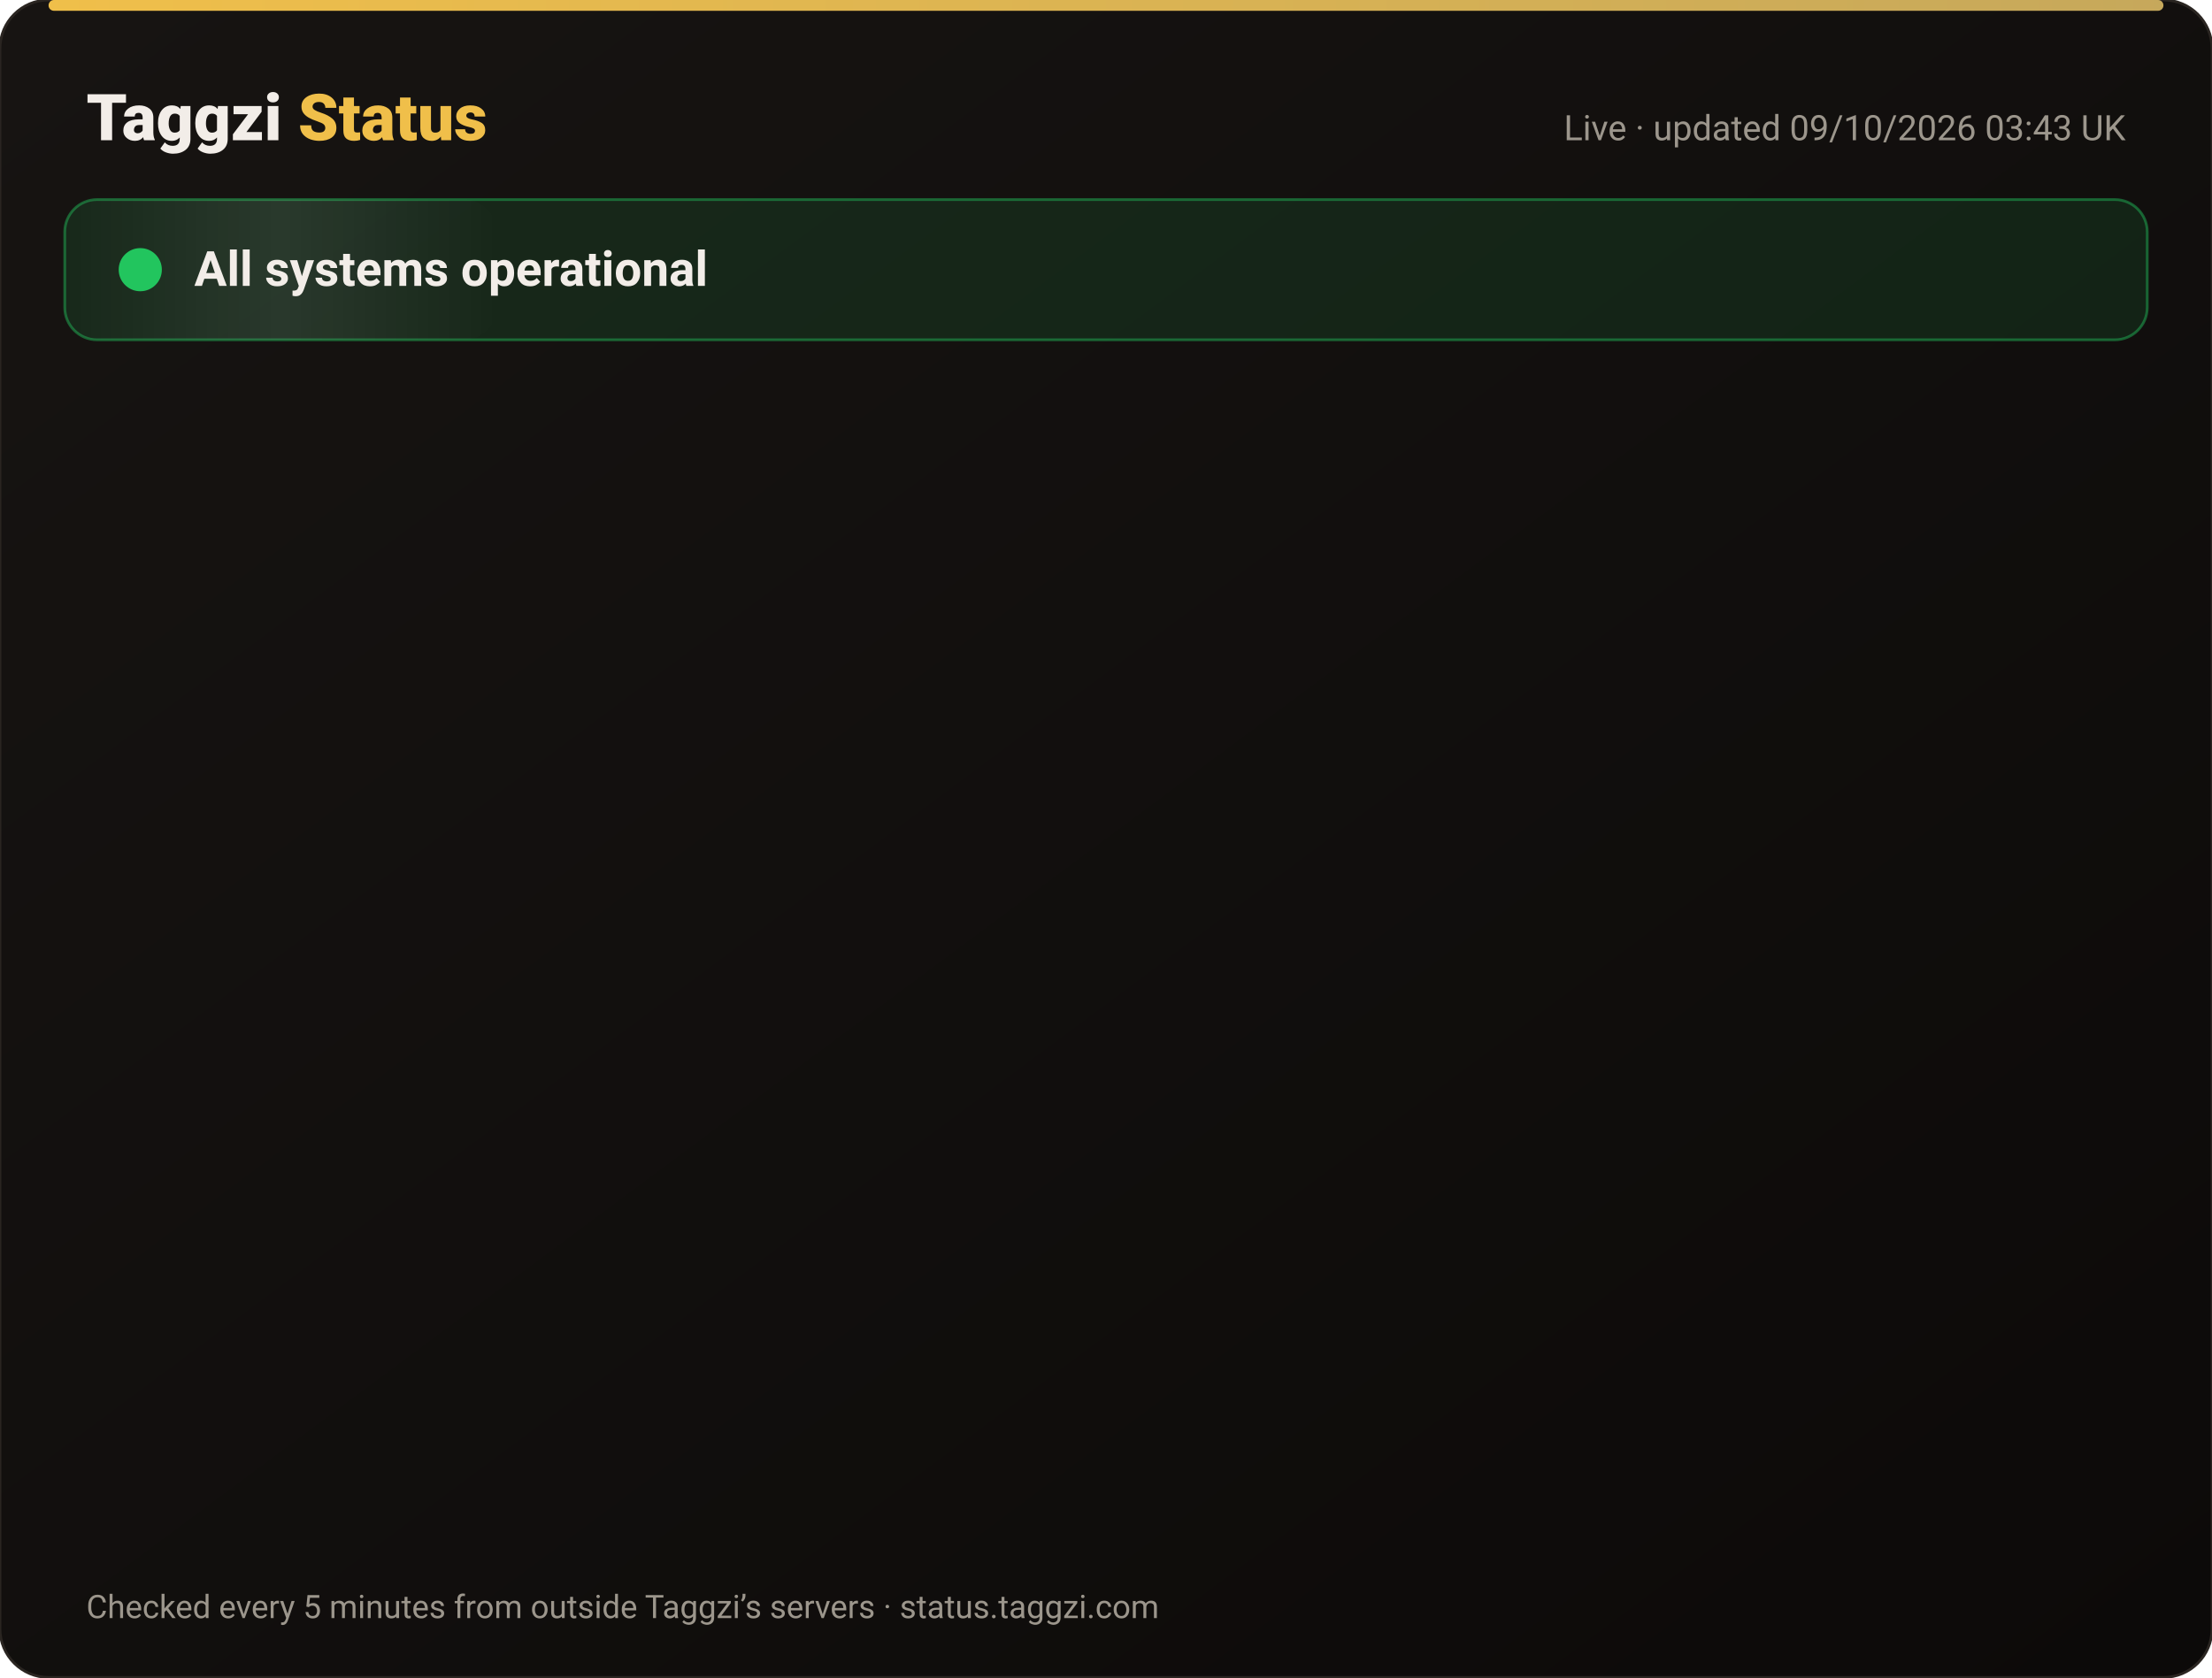
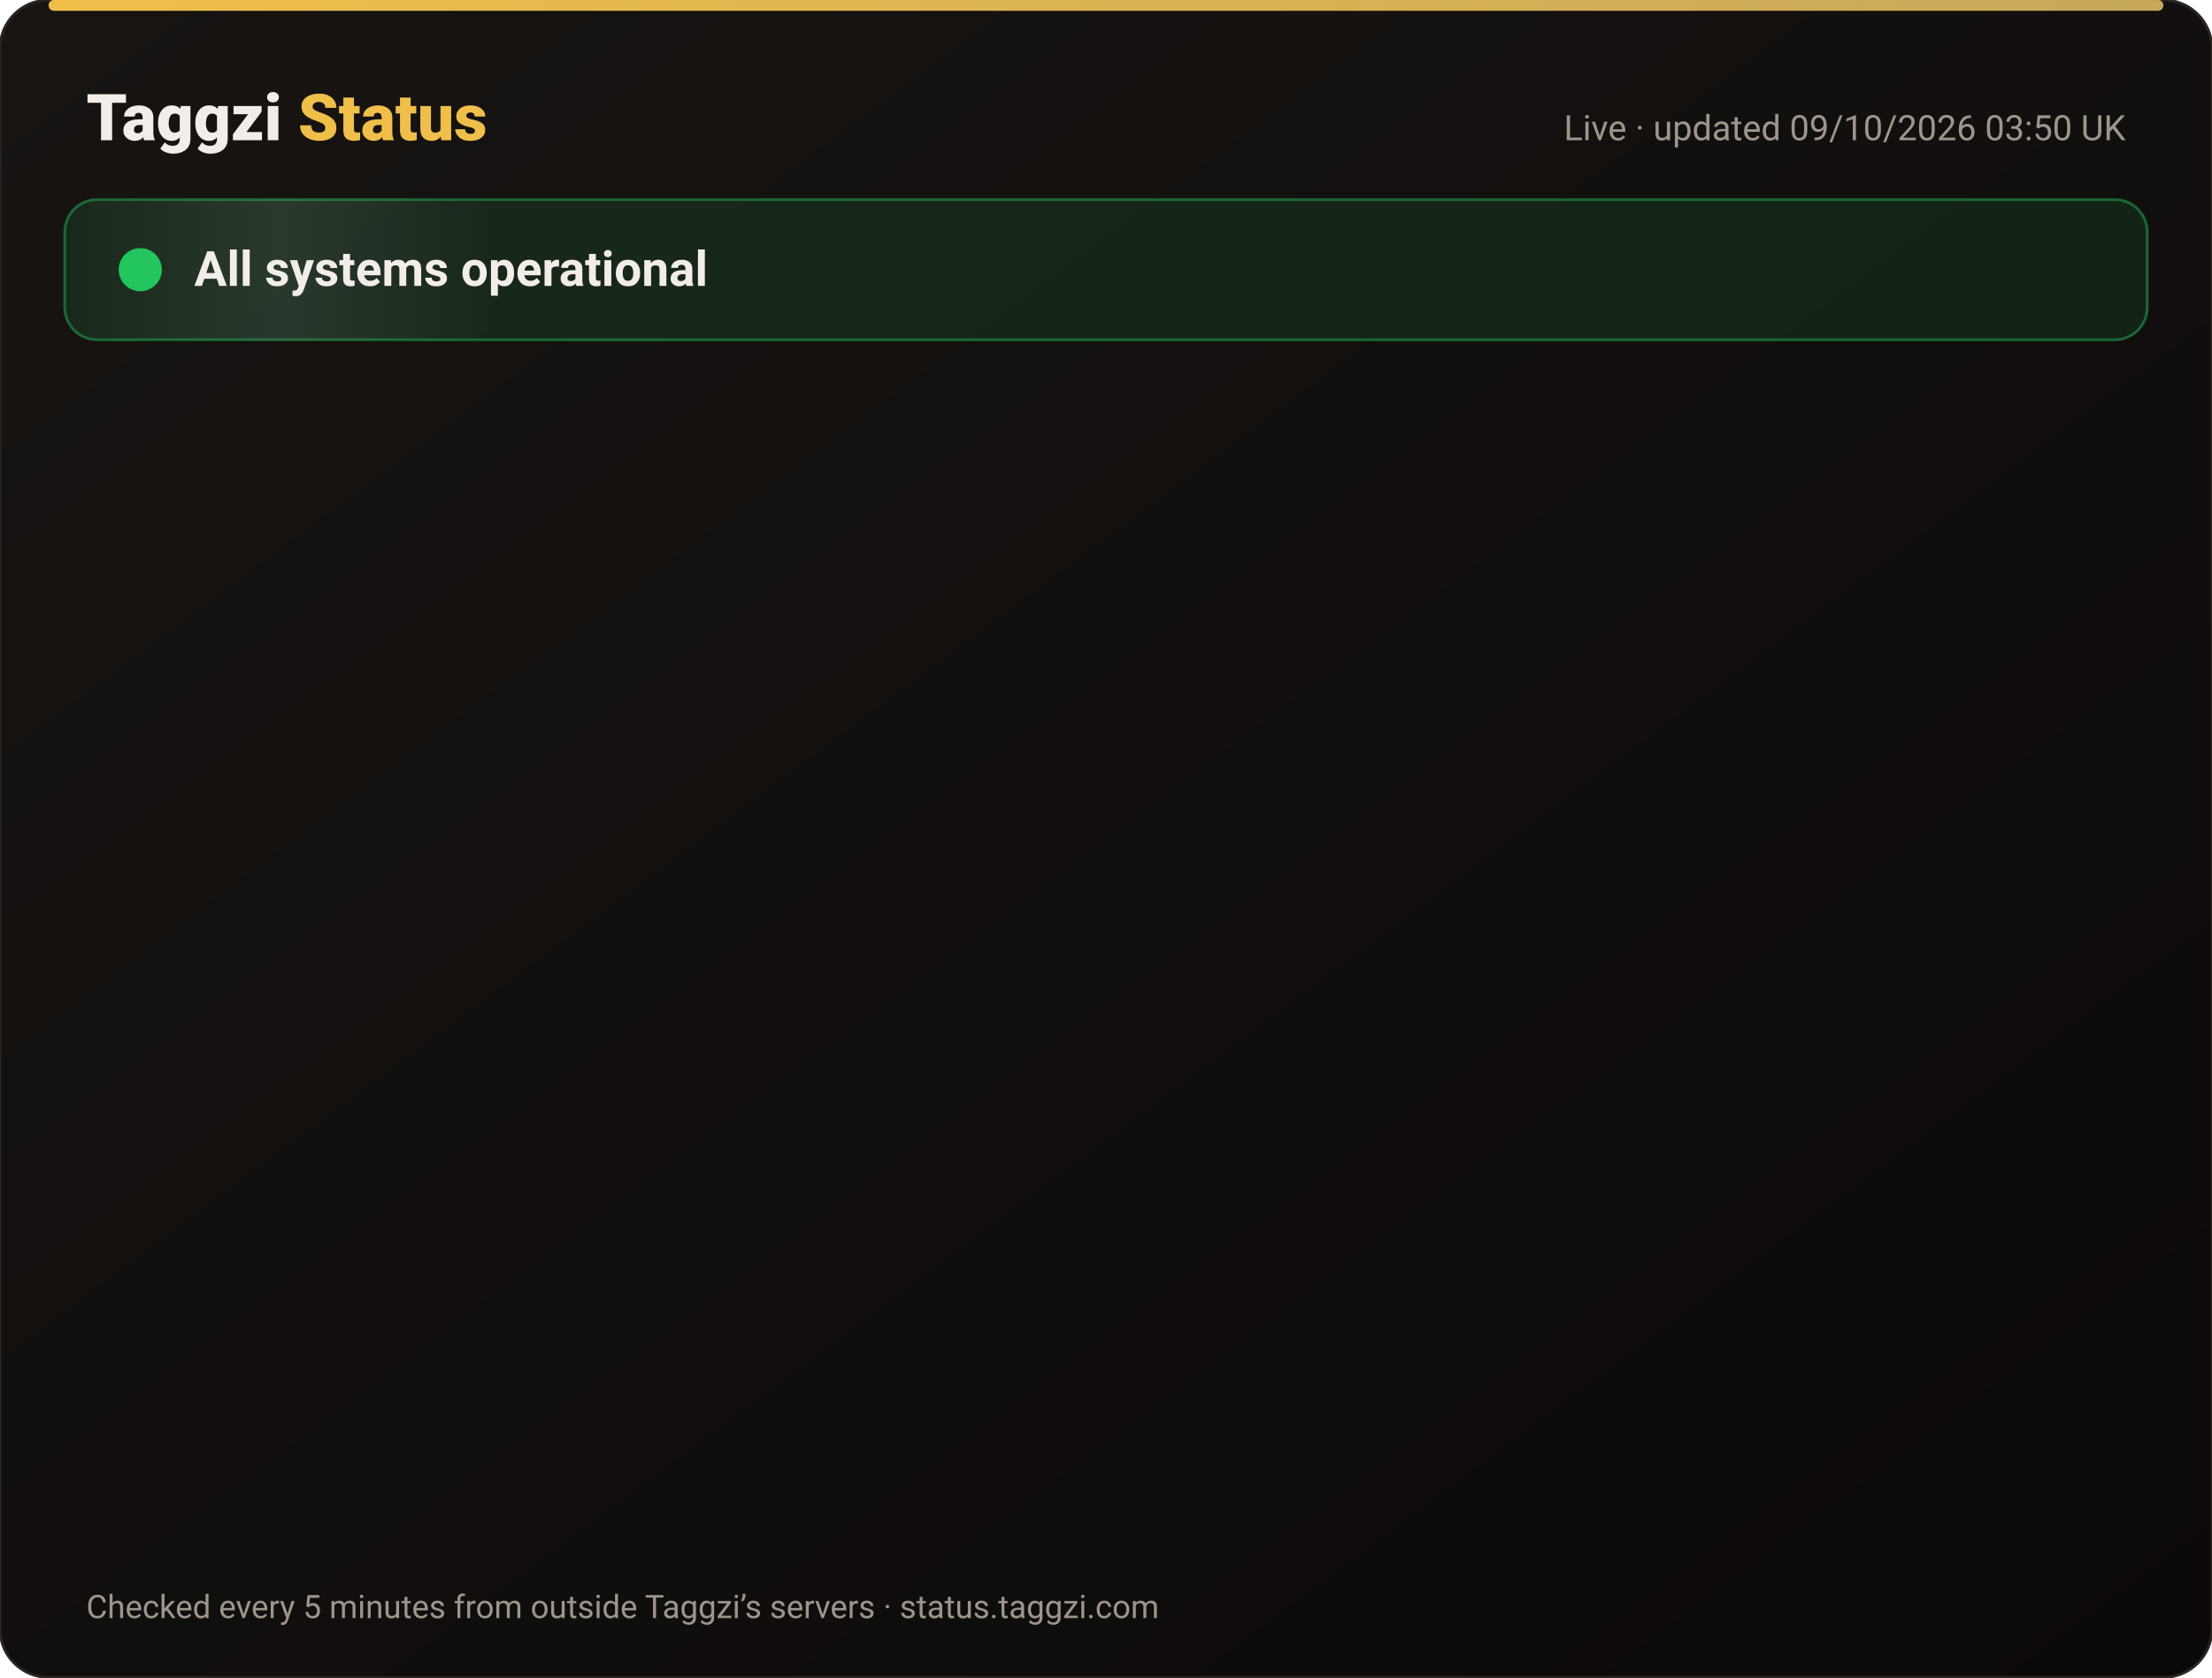
<svg xmlns="http://www.w3.org/2000/svg" width="820" height="622" viewBox="0 0 820 622" font-family="-apple-system,Segoe UI,Roboto,Helvetica,Arial,sans-serif">
  <defs>
    <linearGradient id="bg" x1="0" y1="0" x2="1" y2="1">
      <stop offset="0" stop-color="#171412" />
      <stop offset="1" stop-color="#0C0A09" />
    </linearGradient>
    <linearGradient id="gold" x1="0" x2="1">
      <stop offset="0" stop-color="#F0BF4A" />
      <stop offset="1" stop-color="#c6a85b" />
    </linearGradient>
    <linearGradient id="shine" x1="0" x2="1">
      <stop offset="0" stop-color="#fff" stop-opacity="0" />
      <stop offset=".5" stop-color="#fff" stop-opacity=".08" />
      <stop offset="1" stop-color="#fff" stop-opacity="0" />
    </linearGradient>
  </defs>
  <rect width="820" height="622" rx="18" fill="url(#bg)" stroke="#2a2521" />
  <rect x="18" y="0" width="784" height="4" rx="2" fill="url(#gold)" />
  <text x="32" y="52" font-size="24" font-weight="800" fill="#F2EDE8">Taggzi <tspan fill="#F0BF4A">Status</tspan>
  </text>
-   <text x="788" y="52" font-size="13" fill="#9C968C" text-anchor="end">Live · updated 09/10/2026 03:43 UK</text>
+   <text x="788" y="52" font-size="13" fill="#9C968C" text-anchor="end">Live · updated 09/10/2026 03:50 UK</text>
  <rect x="24" y="74" width="772" height="52" rx="12" fill="#22c55e" fill-opacity=".12" stroke="#22c55e" stroke-opacity=".45" />
  <rect x="24" y="74" width="160" height="52" rx="12" fill="url(#shine)">
    <animate attributeName="x" from="-160" to="820" dur="4s" repeatCount="indefinite" />
  </rect>
  <circle cx="52" cy="100" r="7" fill="#22c55e" />
  <circle cx="52" cy="100" r="7" fill="none" stroke="#22c55e" stroke-width="2">
    <animate attributeName="r" values="7;15;7" dur="2s" repeatCount="indefinite" />
    <animate attributeName="opacity" values=".9;0;.9" dur="2s" repeatCount="indefinite" />
  </circle>
  <text x="72" y="106" font-size="18" font-weight="700" fill="#F2EDE8">All systems operational</text>
  <g opacity="0">
    <animate attributeName="opacity" from="0" to="1" begin="0.00s" dur=".6s" fill="freeze" />
    <line x1="32" y1="188" x2="788" y2="188" stroke="#2a2521" />
    <circle cx="44" cy="166" r="6" fill="#22c55e">
      <animate attributeName="opacity" values="1;.45;1" dur="2.4s" begin="0.00s" repeatCount="indefinite" />
    </circle>
    <text x="62" y="171" font-size="15" font-weight="650" fill="#F2EDE8">Website</text>
    <text x="630" y="171" font-size="13" fill="#9C968C" text-anchor="end">100.00% uptime</text>
    <rect x="648" y="154" width="140" height="24" rx="12" fill="#22c55e" fill-opacity=".14" stroke="#22c55e" stroke-opacity=".5" />
    <text x="718" y="171" font-size="12" font-weight="700" fill="#22c55e" text-anchor="middle">Operational</text>
  </g>
  <g opacity="0">
    <animate attributeName="opacity" from="0" to="1" begin="0.15s" dur=".6s" fill="freeze" />
    <line x1="32" y1="234" x2="788" y2="234" stroke="#2a2521" />
    <circle cx="44" cy="212" r="6" fill="#22c55e">
      <animate attributeName="opacity" values="1;.45;1" dur="2.4s" begin="0.15s" repeatCount="indefinite" />
    </circle>
    <text x="62" y="217" font-size="15" font-weight="650" fill="#F2EDE8">Tag scans</text>
    <text x="630" y="217" font-size="13" fill="#9C968C" text-anchor="end">100.00% uptime</text>
    <rect x="648" y="200" width="140" height="24" rx="12" fill="#22c55e" fill-opacity=".14" stroke="#22c55e" stroke-opacity=".5" />
    <text x="718" y="217" font-size="12" font-weight="700" fill="#22c55e" text-anchor="middle">Operational</text>
  </g>
  <g opacity="0">
    <animate attributeName="opacity" from="0" to="1" begin="0.30s" dur=".6s" fill="freeze" />
    <line x1="32" y1="280" x2="788" y2="280" stroke="#2a2521" />
    <circle cx="44" cy="258" r="6" fill="#22c55e">
      <animate attributeName="opacity" values="1;.45;1" dur="2.4s" begin="0.30s" repeatCount="indefinite" />
    </circle>
    <text x="62" y="263" font-size="15" font-weight="650" fill="#F2EDE8">Manual tag lookup</text>
    <text x="630" y="263" font-size="13" fill="#9C968C" text-anchor="end">100.00% uptime</text>
    <rect x="648" y="246" width="140" height="24" rx="12" fill="#22c55e" fill-opacity=".14" stroke="#22c55e" stroke-opacity=".5" />
    <text x="718" y="263" font-size="12" font-weight="700" fill="#22c55e" text-anchor="middle">Operational</text>
  </g>
  <g opacity="0">
    <animate attributeName="opacity" from="0" to="1" begin="0.45s" dur=".6s" fill="freeze" />
    <line x1="32" y1="326" x2="788" y2="326" stroke="#2a2521" />
    <circle cx="44" cy="304" r="6" fill="#22c55e">
      <animate attributeName="opacity" values="1;.45;1" dur="2.4s" begin="0.45s" repeatCount="indefinite" />
    </circle>
    <text x="62" y="309" font-size="15" font-weight="650" fill="#F2EDE8">App &amp; login</text>
    <text x="630" y="309" font-size="13" fill="#9C968C" text-anchor="end">100.00% uptime</text>
    <rect x="648" y="292" width="140" height="24" rx="12" fill="#22c55e" fill-opacity=".14" stroke="#22c55e" stroke-opacity=".5" />
    <text x="718" y="309" font-size="12" font-weight="700" fill="#22c55e" text-anchor="middle">Operational</text>
  </g>
  <g opacity="0">
    <animate attributeName="opacity" from="0" to="1" begin="0.60s" dur=".6s" fill="freeze" />
    <line x1="32" y1="372" x2="788" y2="372" stroke="#2a2521" />
    <circle cx="44" cy="350" r="6" fill="#22c55e">
      <animate attributeName="opacity" values="1;.45;1" dur="2.4s" begin="0.60s" repeatCount="indefinite" />
    </circle>
    <text x="62" y="355" font-size="15" font-weight="650" fill="#F2EDE8">Community alerts</text>
    <text x="630" y="355" font-size="13" fill="#9C968C" text-anchor="end">100.00% uptime</text>
    <rect x="648" y="338" width="140" height="24" rx="12" fill="#22c55e" fill-opacity=".14" stroke="#22c55e" stroke-opacity=".5" />
    <text x="718" y="355" font-size="12" font-weight="700" fill="#22c55e" text-anchor="middle">Operational</text>
  </g>
  <g opacity="0">
    <animate attributeName="opacity" from="0" to="1" begin="0.75s" dur=".6s" fill="freeze" />
    <line x1="32" y1="418" x2="788" y2="418" stroke="#2a2521" />
    <circle cx="44" cy="396" r="6" fill="#22c55e">
      <animate attributeName="opacity" values="1;.45;1" dur="2.4s" begin="0.75s" repeatCount="indefinite" />
    </circle>
    <text x="62" y="401" font-size="15" font-weight="650" fill="#F2EDE8">Private calling</text>
    <text x="630" y="401" font-size="13" fill="#9C968C" text-anchor="end">100.00% uptime</text>
    <rect x="648" y="384" width="140" height="24" rx="12" fill="#22c55e" fill-opacity=".14" stroke="#22c55e" stroke-opacity=".5" />
    <text x="718" y="401" font-size="12" font-weight="700" fill="#22c55e" text-anchor="middle">Operational</text>
  </g>
  <g opacity="0">
    <animate attributeName="opacity" from="0" to="1" begin="0.90s" dur=".6s" fill="freeze" />
    <line x1="32" y1="464" x2="788" y2="464" stroke="#2a2521" />
    <circle cx="44" cy="442" r="6" fill="#22c55e">
      <animate attributeName="opacity" values="1;.45;1" dur="2.4s" begin="0.90s" repeatCount="indefinite" />
    </circle>
    <text x="62" y="447" font-size="15" font-weight="650" fill="#F2EDE8">Payments</text>
    <text x="630" y="447" font-size="13" fill="#9C968C" text-anchor="end">100.00% uptime</text>
    <rect x="648" y="430" width="140" height="24" rx="12" fill="#22c55e" fill-opacity=".14" stroke="#22c55e" stroke-opacity=".5" />
    <text x="718" y="447" font-size="12" font-weight="700" fill="#22c55e" text-anchor="middle">Operational</text>
  </g>
  <g opacity="0">
    <animate attributeName="opacity" from="0" to="1" begin="1.05s" dur=".6s" fill="freeze" />
    <line x1="32" y1="510" x2="788" y2="510" stroke="#2a2521" />
    <circle cx="44" cy="488" r="6" fill="#22c55e">
      <animate attributeName="opacity" values="1;.45;1" dur="2.4s" begin="1.05s" repeatCount="indefinite" />
    </circle>
    <text x="62" y="493" font-size="15" font-weight="650" fill="#F2EDE8">Email &amp; support</text>
    <text x="630" y="493" font-size="13" fill="#9C968C" text-anchor="end">100.00% uptime</text>
    <rect x="648" y="476" width="140" height="24" rx="12" fill="#22c55e" fill-opacity=".14" stroke="#22c55e" stroke-opacity=".5" />
    <text x="718" y="493" font-size="12" font-weight="700" fill="#22c55e" text-anchor="middle">Operational</text>
  </g>
  <g opacity="0">
    <animate attributeName="opacity" from="0" to="1" begin="1.20s" dur=".6s" fill="freeze" />
    <line x1="32" y1="556" x2="788" y2="556" stroke="#2a2521" />
    <circle cx="44" cy="534" r="6" fill="#22c55e">
      <animate attributeName="opacity" values="1;.45;1" dur="2.4s" begin="1.20s" repeatCount="indefinite" />
    </circle>
    <text x="62" y="539" font-size="15" font-weight="650" fill="#F2EDE8">Secure connection (SSL)</text>
    <text x="630" y="539" font-size="13" fill="#9C968C" text-anchor="end">100.00% uptime</text>
    <rect x="648" y="522" width="140" height="24" rx="12" fill="#22c55e" fill-opacity=".14" stroke="#22c55e" stroke-opacity=".5" />
    <text x="718" y="539" font-size="12" font-weight="700" fill="#22c55e" text-anchor="middle">Operational</text>
  </g>
  <text x="32" y="600" font-size="12" fill="#9C968C">Checked every 5 minutes from outside Taggzi’s servers · status.taggzi.com</text>
</svg>
